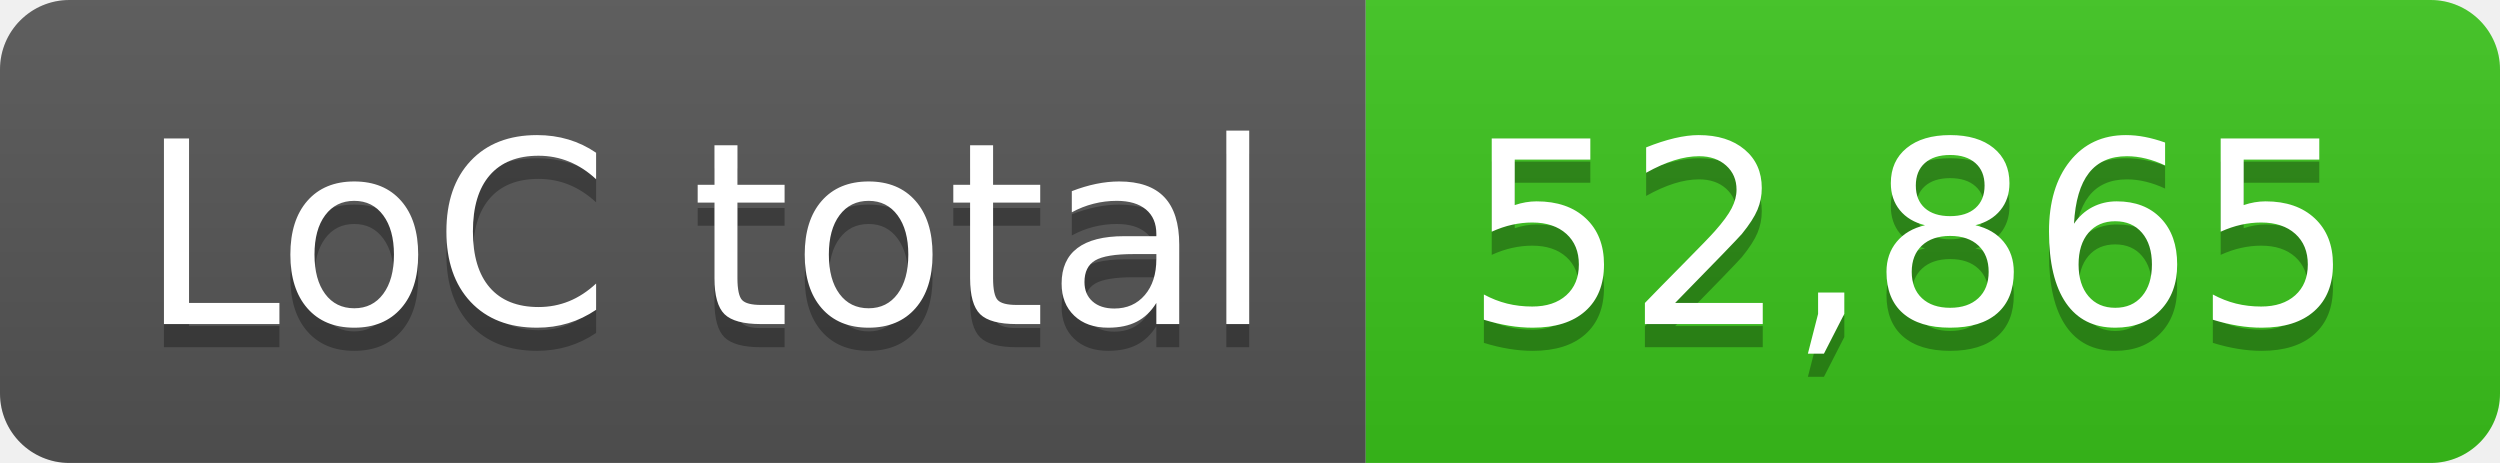
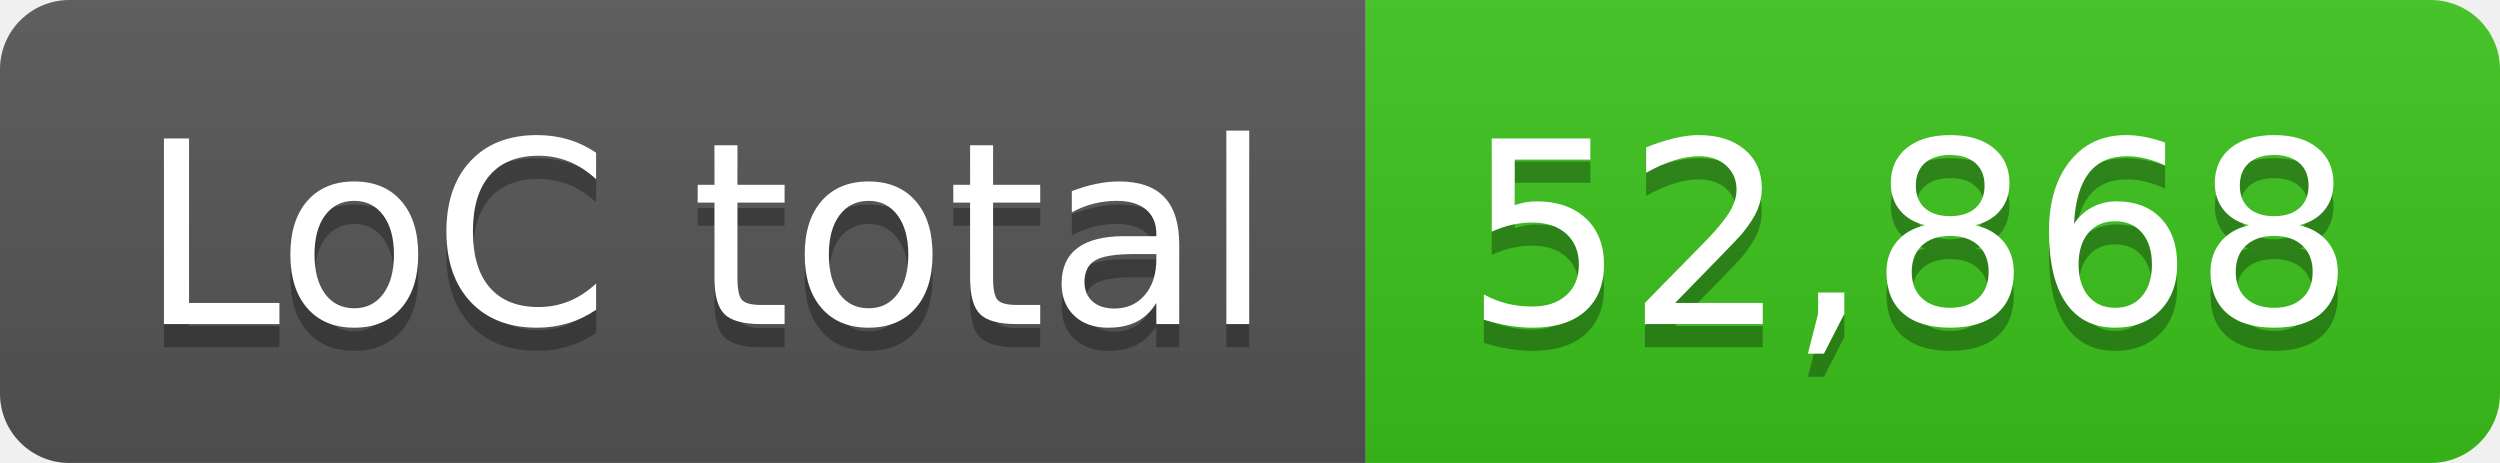
- <svg xmlns="http://www.w3.org/2000/svg" width="108" height="20" role="img" aria-label="LoC total: 52,865">
+ <svg xmlns="http://www.w3.org/2000/svg" width="108" height="20" role="img" aria-label="LoC total: 52,868">
  <linearGradient id="s" x2="0" y2="100%">
    <stop offset="0" stop-color="#bbb" stop-opacity=".1" />
    <stop offset="1" stop-opacity=".1" />
  </linearGradient>
  <clipPath id="r">
    <rect width="108" height="20" rx="3" fill="#fff" />
  </clipPath>
  <g clip-path="url(#r)">
    <rect width="59" height="20" fill="#555" />
    <rect x="59" width="49" height="20" fill="#3bc41c" />
    <rect width="108" height="20" fill="url(#s)" />
  </g>
  <g fill="#fff" text-anchor="middle" font-family="Verdana,Geneva,DejaVu Sans,sans-serif" text-rendering="geometricPrecision" font-size="110">
    <text aria-hidden="true" x="305" y="150" fill="#010101" fill-opacity=".3" transform="scale(.1)" textLength="490">LoC total</text>
    <text x="305" y="140" transform="scale(.1)" fill="#fff" textLength="490">LoC total</text>
-     <text aria-hidden="true" x="825" y="150" fill="#010101" fill-opacity=".3" transform="scale(.1)" textLength="390">52,865</text>
-     <text x="825" y="140" transform="scale(.1)" fill="#fff" textLength="390">52,865</text>
+     <text aria-hidden="true" x="825" y="150" fill="#010101" fill-opacity=".3" transform="scale(.1)" textLength="390">52,868</text>
+     <text x="825" y="140" transform="scale(.1)" fill="#fff" textLength="390">52,868</text>
  </g>
</svg>
